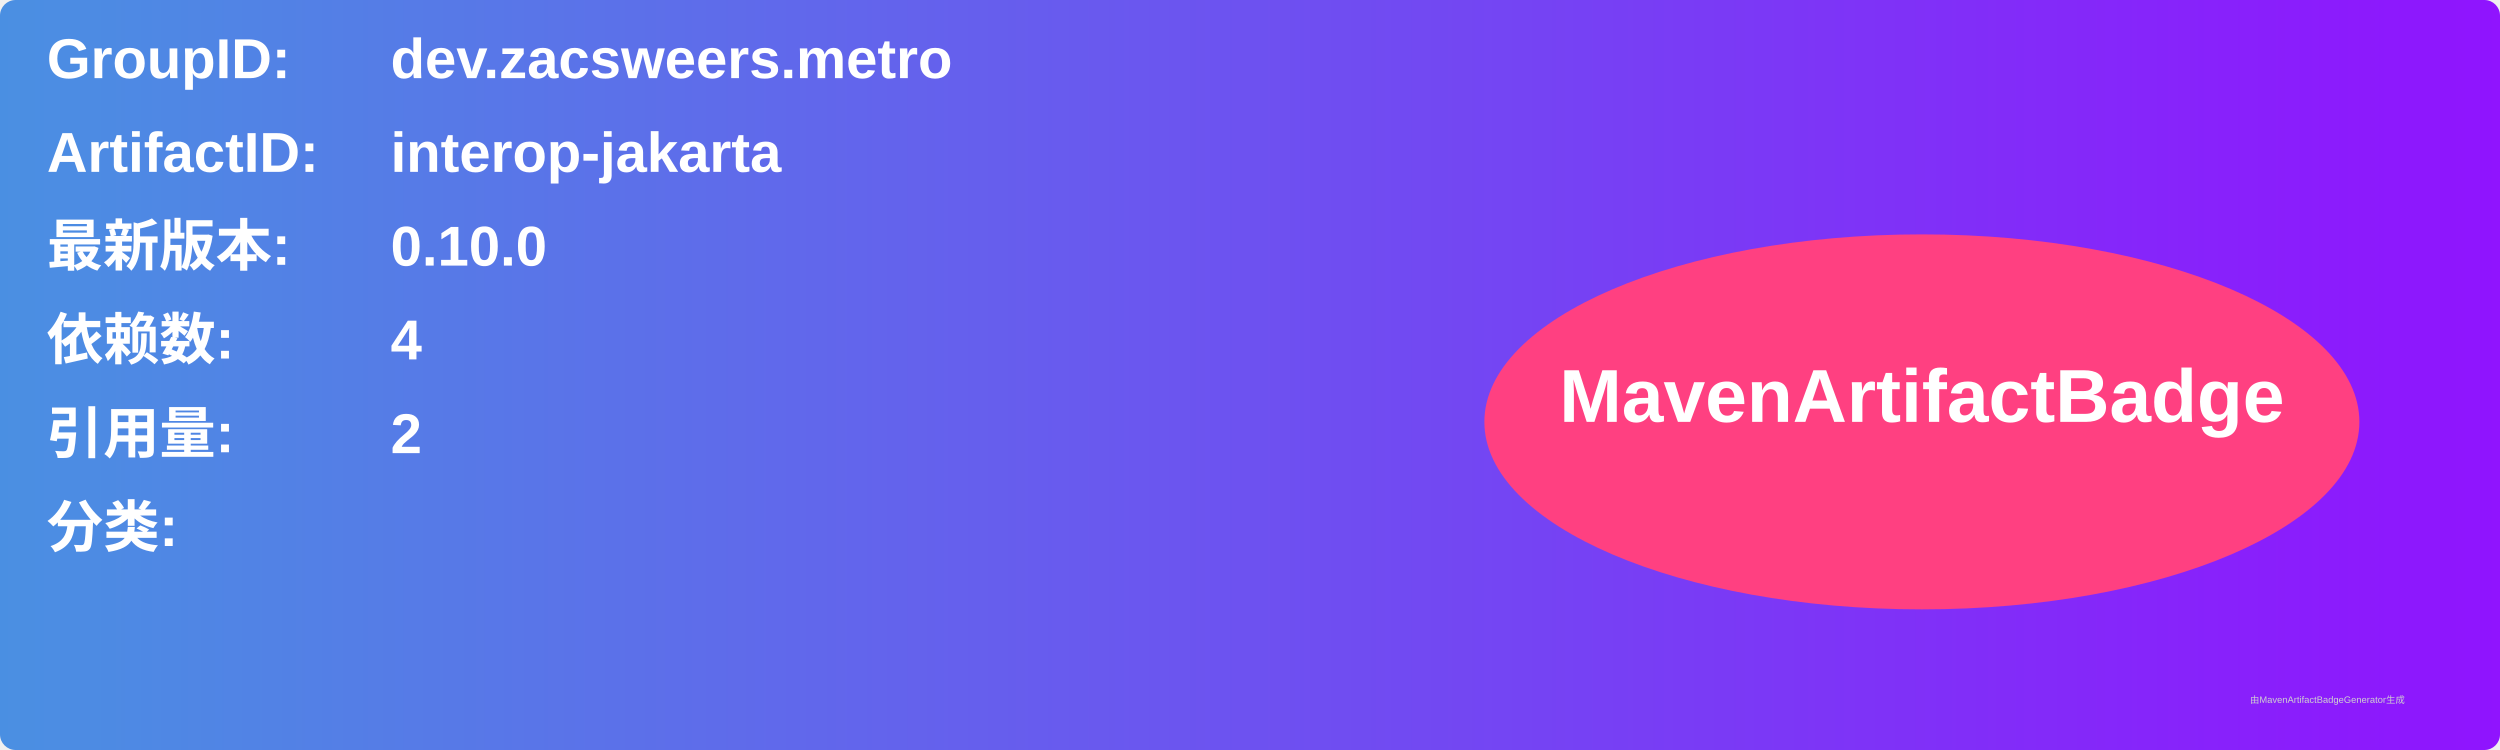
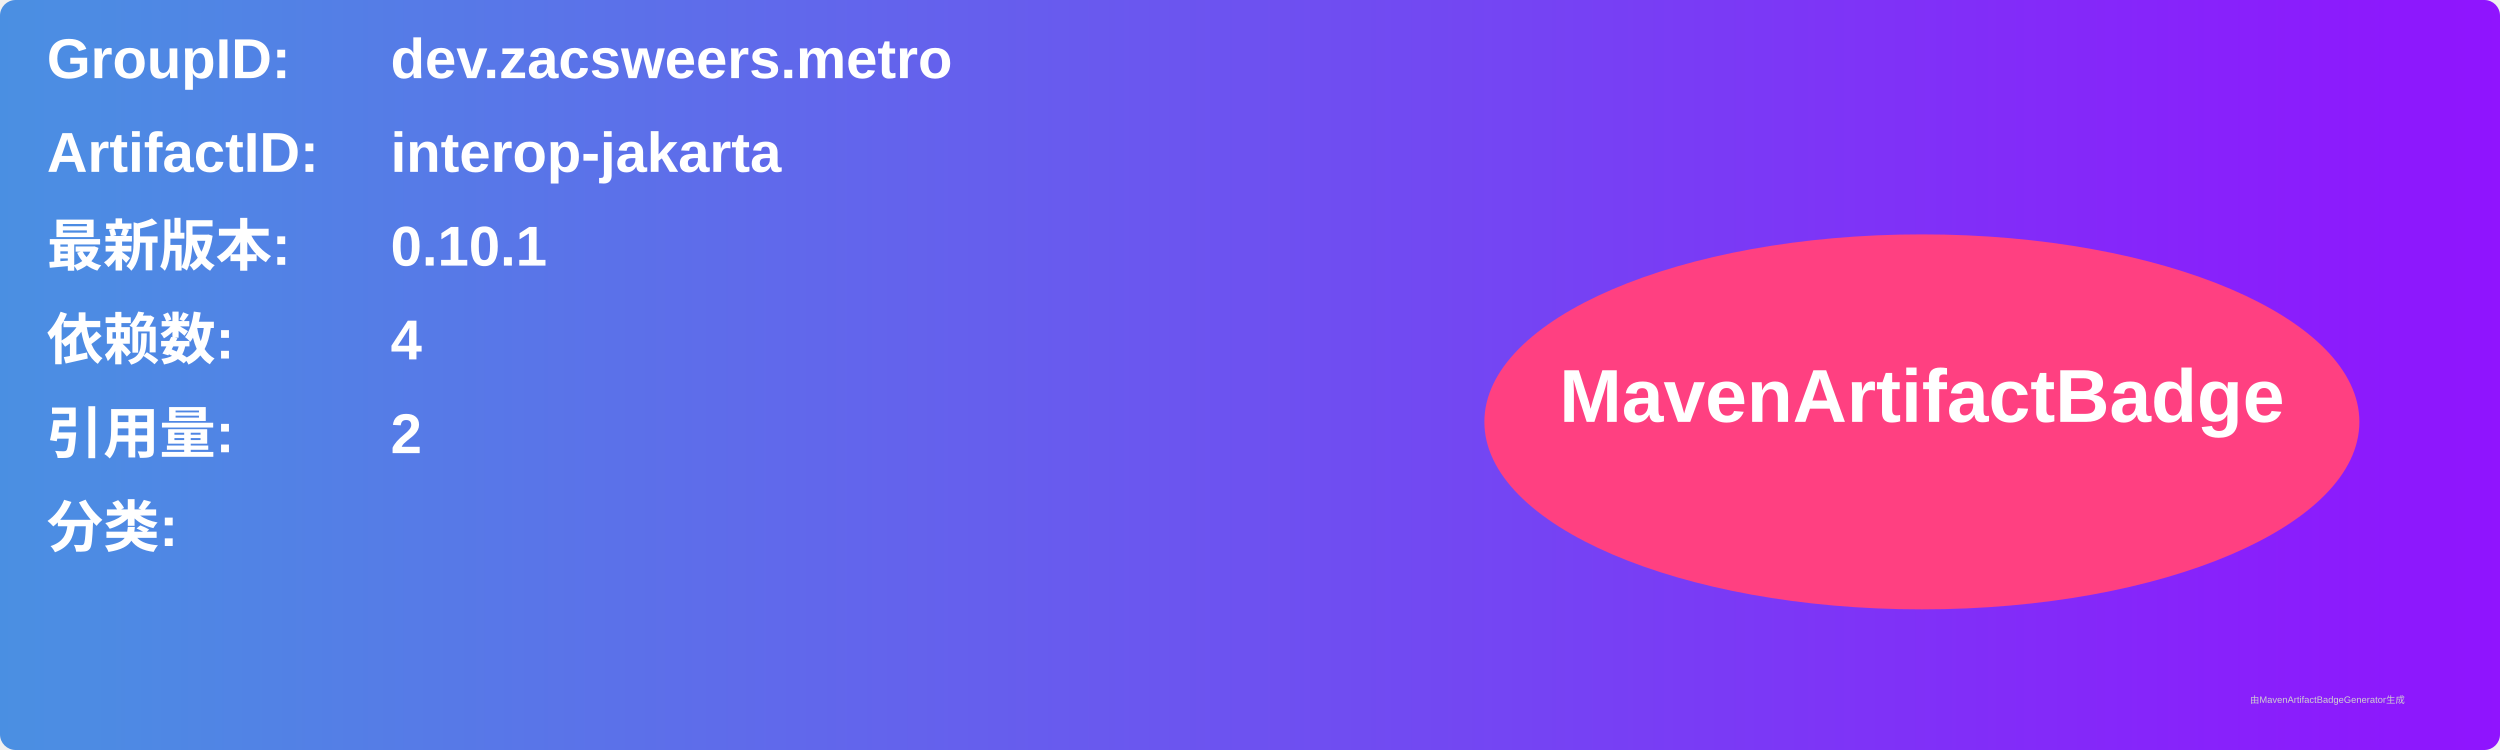
<svg xmlns="http://www.w3.org/2000/svg" width="800" height="240" viewBox="0 0 800 240">
  <linearGradient id="grad" x1="0%" y1="0%" x2="100%" y2="0%">
    <stop offset="0%" stop-color="#4a90e2" />
    <stop offset="100%" stop-color="#9013fe" />
  </linearGradient>
  <rect width="100%" height="100%" rx="5" ry="5" fill="url(#grad)" />
  <g transform="translate(15, 15)">
    <text x="0" y="10" font-family="Arial" font-size="18" fill="white" font-weight="bold" width="260">GroupID:</text>
    <text x="110" y="10" font-family="Arial" font-size="18" fill="white" font-weight="bold" width="460">dev.zacsweers.metro</text>
    <text x="0" y="40" font-family="Arial" font-size="18" fill="white" font-weight="bold" width="260">ArtifactID:</text>
    <text x="110" y="40" font-family="Arial" font-size="18" fill="white" font-weight="bold" width="460">interop-jakarta</text>
    <text x="0" y="70" font-family="Arial" font-size="18" fill="white" font-weight="bold">最新版本:</text>
    <text x="110" y="70" font-family="Arial" font-size="18" fill="white" font-weight="bold">
-       <tspan font-weight="bold">0.10.0</tspan>
+       <tspan font-weight="bold">0.10.1</tspan>
    </text>
    <text x="0" y="100" font-family="Arial" font-size="18" fill="white" font-weight="bold">依赖数: </text>
    <text x="110" y="100" font-family="Arial" font-size="18" fill="white">
      <tspan font-weight="bold">4</tspan>
    </text>
    <text x="0" y="130" font-family="Arial" font-size="18" fill="white" font-weight="bold">引用量: </text>
    <text x="110" y="130" font-family="Arial" font-size="18" fill="white">
      <tspan font-weight="bold">2</tspan>
    </text>
    <text x="0" y="160" font-family="Arial" font-size="18" fill="white" font-weight="bold">分类:</text>
    <text x="10" y="190" font-family="Arial" font-size="10" fill="white">
      <tspan font-weight="bold" />
    </text>
    <ellipse cx="600" cy="120" rx="140" ry="60" fill="#ff4081" />
    <text x="600" y="120" text-anchor="middle" font-family="Arial" font-size="24" fill="white" font-weight="bold">MavenArtifactBadge</text>
  </g>
  <text x="720" y="225" font-family="Arial" font-size="3" fill="#d0d0d0">由MavenArtifactBadgeGenerator生成</text>
</svg>
